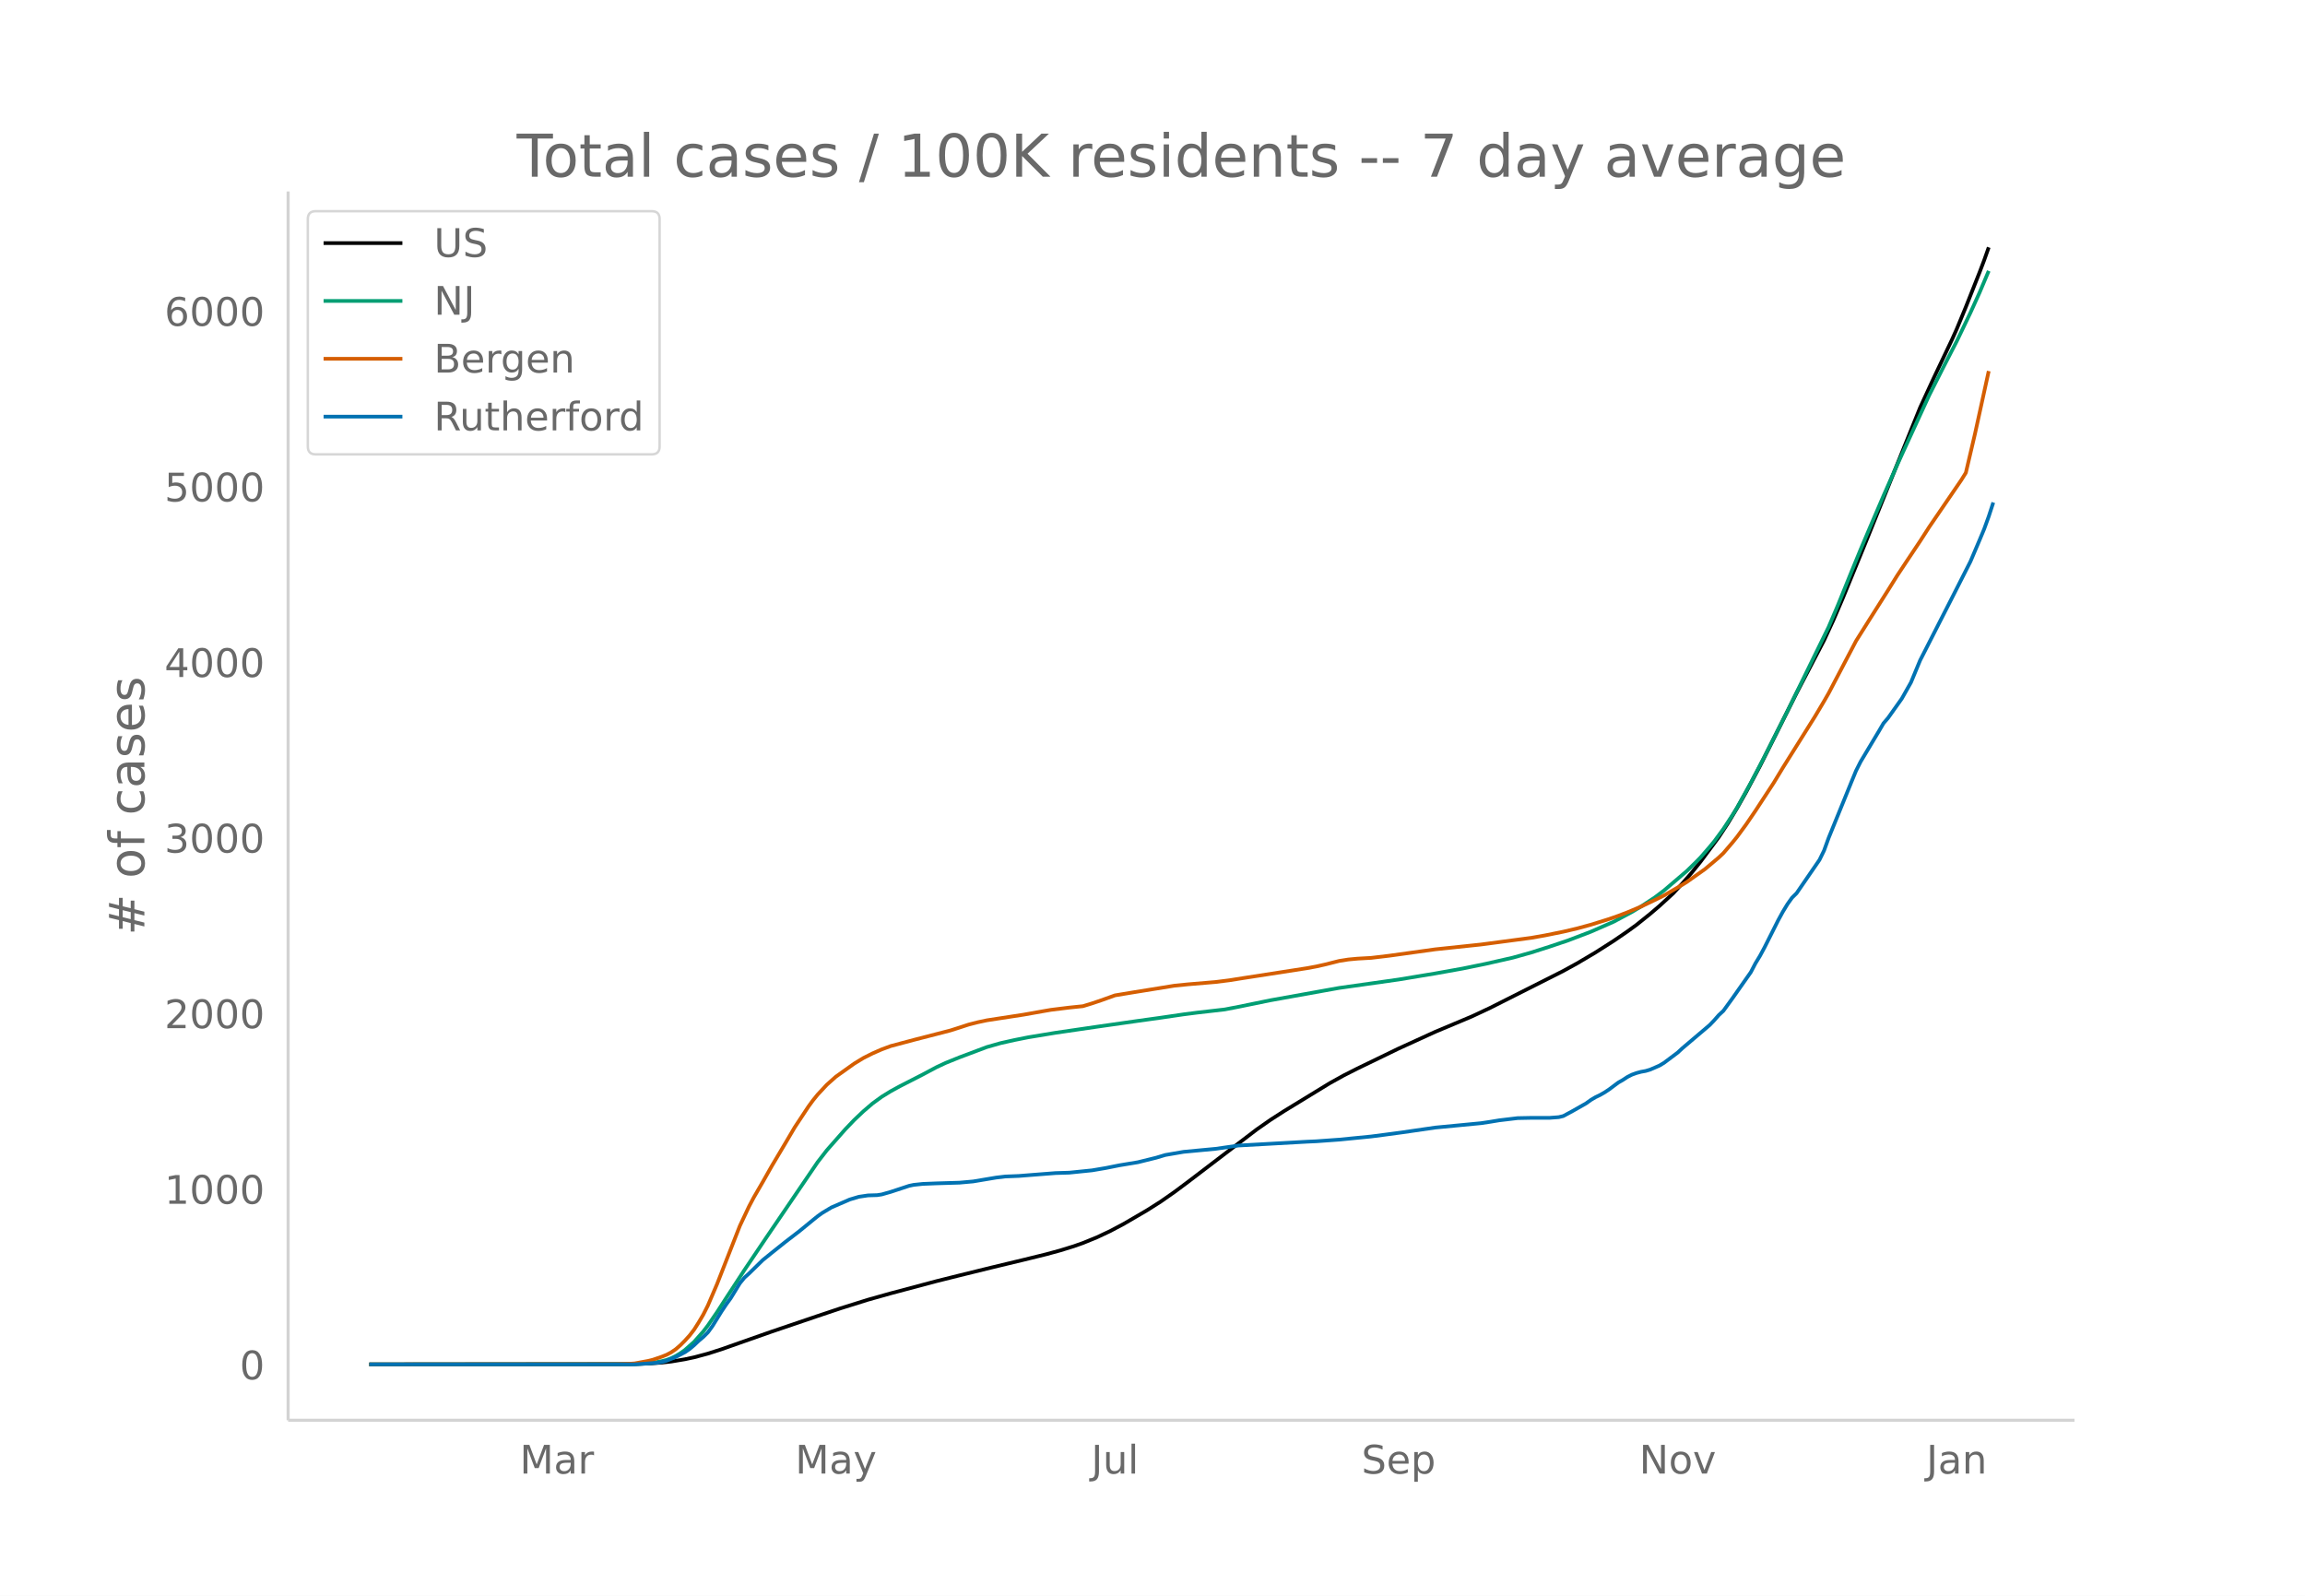
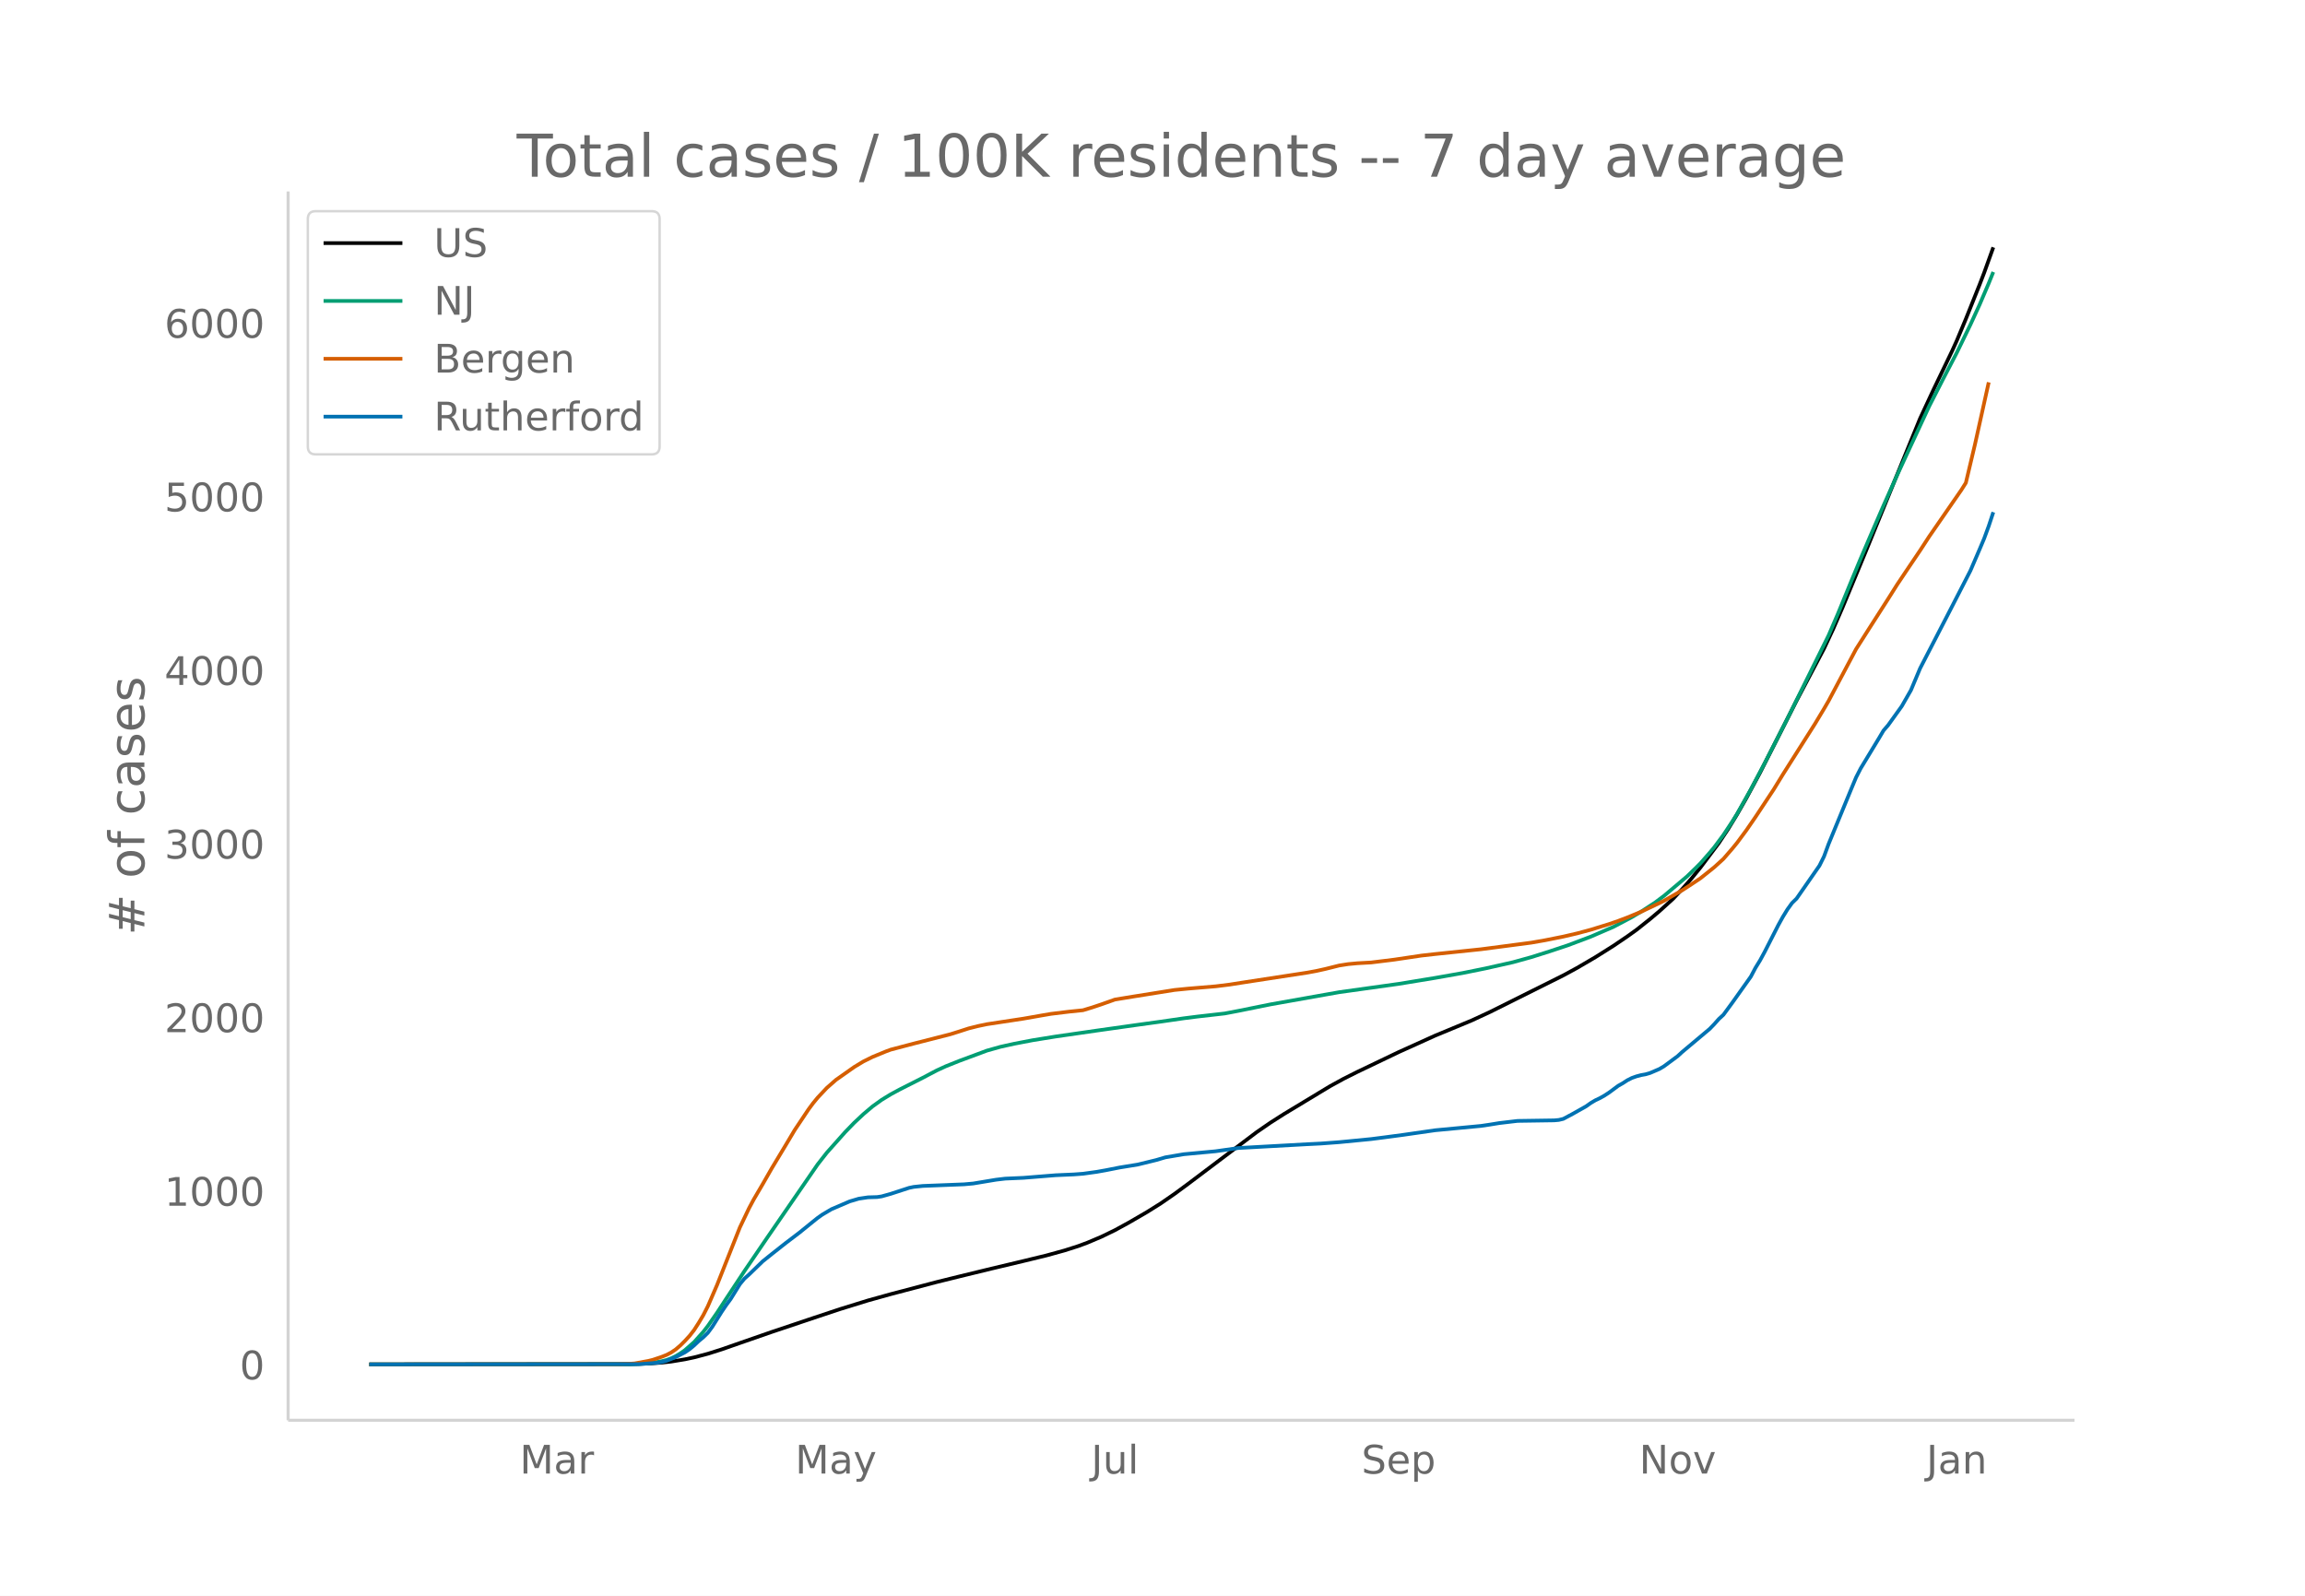
<svg xmlns="http://www.w3.org/2000/svg" xmlns:xlink="http://www.w3.org/1999/xlink" height="864" viewBox="0 0 936 648" width="1248">
  <defs>
    <style>*{stroke-linecap:butt;stroke-linejoin:round}</style>
  </defs>
  <g id="figure_1">
    <path d="M0 648h936V0H0z" fill="#fff" id="patch_1" />
    <g id="axes_1">
      <path d="M117 576.72h725.4V77.76H117z" fill="none" id="patch_2" />
-       <path clip-path="url(#p8d85b72cfe)" d="M149.973 554.04l105.884-.107 7.43-.225 5.573-.403 3.716-.423 5.572-.93 3.716-.794 5.572-1.489 5.573-1.784 7.43-2.624 13.004-4.569 18.576-6.306 9.288-3.113 11.146-3.487 9.288-2.614 18.576-4.945 9.289-2.319 13.003-3.202 13.003-3.123 9.288-2.284 5.573-1.522 5.573-1.722 3.715-1.31 5.573-2.273 5.573-2.618 5.573-2.97 9.288-5.423 5.573-3.533 5.573-3.896 5.572-4.156 27.865-21.26 5.573-3.889 5.572-3.585 18.577-11.352 5.572-3.085 5.573-2.826 16.719-8.095 14.86-6.79 14.862-6.24 7.43-3.481 29.722-15.005 5.573-3.063 7.43-4.396 7.43-4.734 5.574-3.82 3.715-2.697 5.573-4.476 3.715-3.17 5.573-5.106 3.715-4.011 3.715-4.262 3.716-4.619 7.43-10.004 3.715-5.655 3.716-6.164 3.715-6.585 5.573-10.478 7.43-14.788 7.43-14.83 11.146-21.384 3.716-8.045 3.715-8.628 9.288-22.66 22.291-55.188 5.573-12.082 7.43-15.64 1.858-4.136 3.716-8.993 5.572-14.07 1.858-4.897 1.858-5.247h0" fill="none" stroke="#000" stroke-linecap="round" stroke-width="1.5" id="line2d_1" />
-       <path clip-path="url(#p8d85b72cfe)" d="M149.973 554.04l105.884-.084 5.573-.224 3.715-.351 3.715-.697 1.858-.455 1.858-.704 1.857-.91 1.858-1.123 1.857-1.316 3.716-3.304 3.715-4.194 1.857-2.416 3.716-5.404 3.715-5.754 7.43-11.392 9.289-13.777 20.433-30.028 3.716-4.802 7.43-8.439 3.715-3.884 3.716-3.519 3.715-3.18 3.715-2.705 3.715-2.288 3.715-2.029 9.289-4.752 5.572-2.973 3.716-1.732 5.573-2.25 11.145-4.186 5.573-1.584 5.573-1.248 5.573-1.113 11.145-1.84 16.72-2.443 16.718-2.387 9.288-1.292 9.288-1.362 5.573-.714 11.145-1.28 5.573-1.077 13.004-2.656 22.291-4.006 5.573-.997 24.149-3.412 14.86-2.464 11.147-1.997 9.288-1.9 11.145-2.535 7.43-2.081 7.431-2.374 7.43-2.501 9.289-3.543 9.288-4.06 7.43-3.965 3.716-2.244 5.573-3.662 3.715-2.804 9.288-7.929 3.715-3.622 1.858-1.888 3.715-4.289 1.858-2.252 3.715-5.05 3.715-5.654 1.858-3.032 5.572-10.05 5.573-10.674 9.288-18.415 16.719-34.157 3.715-8.718 5.573-13.751 3.715-9.045 3.716-8.778 5.572-13.014 5.573-12.587 3.716-8.134 9.288-20.145 5.572-11.02 5.573-10.827 5.573-11.612 3.715-8.185 3.716-8.793h0" fill="none" stroke="#009e73" stroke-linecap="round" stroke-width="1.5" id="line2d_2" />
-       <path clip-path="url(#p8d85b72cfe)" d="M149.973 554.04l100.311-.096 5.573-.176 1.858-.133 5.572-1.028 1.858-.464 3.715-1.273 1.858-.75 1.858-.993 1.857-1.27 1.858-1.613 1.857-1.871 1.858-2.047 1.858-2.412 1.857-2.923 1.858-3.161 1.857-3.673 3.716-8.676 9.288-23.7 3.715-7.866 1.858-3.53 3.715-6.41 3.715-6.557 5.573-9.37 3.715-6.303 3.715-5.616 1.858-2.814 1.858-2.541 1.857-2.287 3.716-3.994 3.715-3.309 7.43-5.292 3.716-2.265 3.715-1.867 3.715-1.628 3.715-1.378 9.288-2.472 14.861-3.833 3.716-1.18 3.715-1.216 3.715-.95 3.715-.79 14.861-2.282 7.43-1.321 3.716-.644 7.43-.915 5.573-.574 3.715-1.138 3.716-1.255 5.573-1.999 7.43-1.23 16.719-2.698 5.572-.56 11.146-.937 5.573-.7 5.573-.883 26.007-4.034 3.715-.688 3.715-.835 5.573-1.408 3.715-.587 3.715-.348 5.573-.313 7.43-.887 18.577-2.579 18.576-1.962 7.43-.986 13.004-1.727 5.573-.984 7.43-1.506 5.573-1.306 5.573-1.514 7.43-2.317 3.716-1.3 3.715-1.418 5.573-2.337 7.43-3.572 1.858-.934 7.43-4.33 1.858-1.154 7.43-5.268 5.573-4.694 1.858-1.763 3.715-4.339 1.858-2.303 3.715-5.081 3.715-5.45 7.43-11.369 3.716-6.138L736.98 291l3.715-6.246 1.858-3.242 11.146-21.253 5.573-8.86 7.43-11.737 3.715-5.958 3.716-5.607 5.572-8.352 3.716-5.77 13.003-19.037 1.858-2.972 3.715-15.841 5.573-25.442h0" fill="none" stroke="#d55e00" stroke-linecap="round" stroke-width="1.5" id="line2d_3" />
-       <path clip-path="url(#p8d85b72cfe)" d="M149.973 554.04h107.742l9.288-.668 1.857-.334 1.858-.5 3.715-1.503 3.715-1.948 1.858-1.28 1.858-1.558 1.857-1.781 1.858-1.558 1.857-1.837 1.858-2.56 3.715-6.01 1.858-2.783 1.858-2.56 3.715-6.066 1.857-2.282 1.858-1.67 5.573-5.453 3.715-3.005 5.573-4.453 5.573-4.285 5.573-4.563 1.857-1.503 1.858-1.336 3.715-2.226 7.43-3.227 3.716-1.114 3.715-.556 3.715-.111 1.858-.279 3.715-1.057 7.43-2.449 1.858-.39 3.716-.389 5.572-.222 9.289-.279 5.572-.5 9.288-1.559 3.716-.445 5.573-.223 5.572-.445 9.288-.723 5.573-.167 9.288-.946 5.573-.946 5.573-1.114 7.43-1.224 7.431-1.836 3.715-1.113 7.43-1.28 13.004-1.225 9.288-1.335 27.865-1.559 3.715-.167 9.288-.667 13.003-1.28 5.573-.724 7.43-1.002 13.004-1.892 18.576-1.78 3.715-.557 3.715-.612 7.431-.89 5.573-.112h7.43l3.716-.278 1.857-.446 3.715-2.003 5.573-3.172 1.858-1.336 1.857-1.113 1.858-.89 1.858-1.058 1.857-1.224 3.716-2.783 1.857-1.057 1.858-1.224 1.857-.947 1.858-.667 1.858-.501 1.857-.334 1.858-.557 3.715-1.614 1.858-1.113 5.573-4.174 1.857-1.725 11.146-9.46 1.858-1.948 1.857-2.115 1.858-1.725 3.715-5.12 7.43-10.574 1.858-3.562 1.858-3.06 1.857-3.451 5.573-11.075 1.858-3.395 1.857-3.06 1.858-2.616 1.858-1.837 9.288-13.523 1.857-3.785 1.858-5.12 9.288-22.817 1.858-4.508 1.857-3.673 7.43-12.41 1.858-3.173 1.858-2.17 5.573-7.847 3.715-6.567 3.715-8.96 13.004-25.489 7.43-14.636 3.715-8.737 1.858-4.453 1.858-5.12 1.857-5.676h0" fill="none" stroke="#0072b2" stroke-linecap="round" stroke-width="1.5" id="line2d_4" />
+       <path clip-path="url(#paffb392990)" d="M149.973 554.04l105.884-.106 7.43-.222 5.573-.399 3.716-.418 5.572-.919 3.716-.786 5.572-1.472 5.573-1.763 7.43-2.595 13.004-4.517 18.576-6.234 9.288-3.078 11.146-3.447 9.288-2.585 18.576-4.889 9.289-2.293 13.003-3.166 13.003-3.087 9.288-2.258 7.43-2.048 5.574-1.784 3.715-1.382 5.573-2.36 5.573-2.704 5.572-3.045 7.43-4.314 5.574-3.492 5.573-3.853 5.572-4.108 27.865-21.02 5.573-3.844 5.572-3.545 18.577-11.223 5.572-3.05 5.573-2.794 16.719-8.004 14.86-6.714 14.862-6.168 7.43-3.442 29.722-14.835 5.573-3.029 7.43-4.346 7.43-4.68 5.574-3.776 3.715-2.667 5.573-4.425 3.715-3.134 5.573-5.05 3.715-3.965 3.715-4.213 3.716-4.566 7.43-9.892 3.715-5.59 3.716-6.094 3.715-6.512 5.573-10.359 7.43-14.62 7.43-14.662 11.146-21.142 3.716-7.955 3.715-8.53 9.288-22.403 22.291-54.563 5.573-11.946 7.43-15.463 1.858-4.089 3.716-8.89 5.572-13.912 1.858-4.84 3.715-10.324h0" fill="none" stroke="#000" stroke-linecap="round" stroke-width="1.5" id="line2d_1" />
+       <path clip-path="url(#paffb392990)" d="M149.973 554.04l105.884-.083 5.573-.221 3.715-.348 3.715-.688 1.858-.45 1.858-.696 1.857-.9 1.858-1.11 1.857-1.302 3.716-3.266 3.715-4.146 1.857-2.39 3.716-5.342 3.715-5.689 7.43-11.263 9.289-13.62 20.433-29.69 3.716-4.746 7.43-8.344 3.715-3.84 3.716-3.48 3.715-3.144 3.715-2.673 3.715-2.263 3.715-2.005 9.289-4.7 5.572-2.938 3.716-1.713 5.573-2.224 11.145-4.14 5.573-1.565 5.573-1.234 7.43-1.42 9.288-1.5 16.72-2.415 16.718-2.36 9.288-1.278 9.288-1.346 5.573-.705 11.145-1.267 5.573-1.064 13.004-2.626 22.291-3.96 5.573-.986 24.149-3.374 14.86-2.436 11.147-1.974 9.288-1.878 11.145-2.507 7.43-2.058 7.431-2.347 7.43-2.472 9.289-3.503 9.288-4.014 7.43-3.92 3.716-2.219 5.573-3.62 3.715-2.773 9.288-7.839 3.715-3.58 1.858-1.867 3.715-4.24 1.858-2.228 3.715-4.992 3.715-5.59 1.858-2.998 5.572-9.937 5.573-10.552 9.288-18.206 16.719-33.771 3.715-8.62 5.573-13.595 3.715-8.943 3.716-8.678 5.572-12.866 5.573-12.445 3.716-8.042 9.288-19.917 5.572-10.895 5.573-10.704 5.573-11.48 3.715-8.093 3.716-8.693 1.857-4.59h0" fill="none" stroke="#009e73" stroke-linecap="round" stroke-width="1.5" id="line2d_2" />
+       <path clip-path="url(#paffb392990)" d="M149.973 554.04l100.311-.095 5.573-.174 1.858-.132 5.572-1.015 1.858-.46 3.715-1.258 1.858-.741 1.858-.982 1.857-1.256 1.858-1.595 1.857-1.85 1.858-2.023 1.858-2.385 1.857-2.89 1.858-3.125 1.857-3.631 3.716-8.578 9.288-23.432 3.715-7.777 1.858-3.49 3.715-6.338 3.715-6.483 5.573-9.263 3.715-6.232 3.715-5.552 1.858-2.782 1.858-2.513 1.857-2.261 3.716-3.949 3.715-3.27 7.43-5.233 3.716-2.24 3.715-1.845 5.573-2.292 1.857-.68 9.288-2.444 14.861-3.79 3.716-1.167 3.715-1.202 3.715-.939 3.715-.78 14.861-2.258 7.43-1.306 3.716-.636 7.43-.904 5.573-.568 3.715-1.125 3.716-1.241 5.573-1.976 7.43-1.216 16.719-2.668 5.572-.553 11.146-.927 5.573-.691 5.573-.874 26.007-3.989 3.715-.68 3.715-.825 5.573-1.392 3.715-.58 3.715-.345 5.573-.309 9.288-1.143 11.146-1.66 5.573-.624 18.576-1.94 7.43-.974 13.004-1.708 5.573-.973 7.43-1.488 5.573-1.292 5.573-1.497 7.43-2.29 3.716-1.285 3.715-1.403 5.573-2.31 7.43-3.532 1.858-.924 7.43-4.28 3.715-2.413 3.716-2.478 5.573-4.468 3.715-3.374 3.715-4.29 1.858-2.278 3.715-5.023 3.715-5.388 7.43-11.24 3.716-6.068 13.003-20.512 3.715-6.175 1.858-3.206 11.146-21.012 5.573-8.76 7.43-11.603 3.715-5.891 3.716-5.543 5.572-8.258 3.716-5.704 13.003-18.823 1.858-2.938 3.715-15.661 5.573-25.154h0" fill="none" stroke="#d55e00" stroke-linecap="round" stroke-width="1.5" id="line2d_3" />
+       <path clip-path="url(#paffb392990)" d="M149.973 554.04l109.6-.11 7.43-.55 1.857-.33 1.858-.496 3.715-1.485 3.715-1.926 1.858-1.265 1.858-1.541 1.857-1.76 1.858-1.541 1.857-1.816 1.858-2.531 3.715-5.943 1.858-2.75 1.858-2.532 3.715-5.997 1.857-2.256 1.858-1.65 5.573-5.393 3.715-2.971 5.573-4.402 5.573-4.236 5.573-4.512 1.857-1.486 1.858-1.32 3.715-2.201 7.43-3.191 3.716-1.1 3.715-.551 3.715-.11 1.858-.275 3.715-1.046 7.43-2.42 1.858-.386 3.716-.385 5.572-.22 11.146-.44 3.715-.33 9.288-1.541 3.716-.44 7.43-.33 13.003-1.046 7.431-.33 3.715-.275 5.573-.77 3.715-.66 5.573-1.101 7.43-1.21 7.431-1.816 3.715-1.1 7.43-1.266 13.004-1.21 9.288-1.321 27.865-1.54 5.572-.276 7.43-.55 13.004-1.266 5.573-.715 7.43-.99 13.004-1.871 18.576-1.76 3.715-.551 3.715-.605 7.431-.88 7.43-.11 7.43-.11 1.859-.166 1.857-.44 3.715-1.98 5.573-3.137 1.858-1.32 1.857-1.1 1.858-.881 1.858-1.046 1.857-1.21 3.716-2.751 1.857-1.046 1.858-1.21 1.857-.936 1.858-.66 1.858-.495 1.857-.33 1.858-.55 3.715-1.596 1.858-1.1 5.573-4.127 1.857-1.706 11.146-9.354 1.858-1.925 1.857-2.091 1.858-1.706 3.715-5.062 7.43-10.454 1.858-3.521 1.858-3.027 1.857-3.411 5.573-10.95 1.858-3.356 1.857-3.026 1.858-2.586 1.858-1.816 9.288-13.37 1.857-3.742 1.858-5.062 9.288-22.559 1.858-4.456 1.857-3.632 7.43-12.27 1.858-3.136 1.858-2.146 5.573-7.758 3.715-6.493 3.715-8.858 13.004-25.2 7.43-14.471 3.715-8.638 1.858-4.402 1.858-5.062 1.857-5.613h0" fill="none" stroke="#0072b2" stroke-linecap="round" stroke-width="1.5" id="line2d_4" />
      <path d="M117 576.72V77.76" fill="none" stroke="#d3d3d3" stroke-linecap="square" stroke-width="1.25" id="patch_3" />
      <path d="M117 576.72h725.4" fill="none" stroke="#d3d3d3" stroke-linecap="square" stroke-width="1.25" id="patch_4" />
      <g id="matplotlib.axis_1">
        <g id="xtick_1">
          <g transform="matrix(.16 0 0 -.16 211.041 598.378)" fill="#696969" id="text_1">
            <defs>
              <path d="M9.813 72.906h14.703l18.593-49.61 18.703 49.61h14.704V0H66.89v64.016l-18.797-50h-9.907l-18.796 50V0H9.813z" id="DejaVuSans-77" />
              <path d="M34.281 27.484q-10.89 0-15.093-2.484-4.204-2.484-4.204-8.5 0-4.781 3.157-7.594 3.156-2.797 8.562-2.797 7.485 0 12 5.297 4.516 5.297 4.516 14.078v2zm17.922 3.72V0H43.22v8.297Q40.14 3.328 35.547.953q-4.594-2.375-11.234-2.375-8.391 0-13.36 4.719Q6 8.016 6 15.922q0 9.219 6.172 13.906 6.187 4.688 18.437 4.688h12.61v.89q0 6.203-4.078 9.594-4.078 3.39-11.453 3.39-4.688 0-9.141-1.124-4.438-1.125-8.531-3.375v8.312q4.921 1.906 9.562 2.844 4.64.953 9.031.953 11.875 0 17.735-6.156 5.86-6.14 5.86-18.64z" id="DejaVuSans-97" />
              <path d="M41.11 46.297q-1.516.875-3.297 1.281Q36.03 48 33.89 48q-7.625 0-11.703-4.953-4.079-4.953-4.079-14.234V0H9.08v54.688h9.03v-8.5q2.844 4.984 7.375 7.39Q30.031 56 36.531 56q.922 0 2.047-.125 1.125-.11 2.484-.36z" id="DejaVuSans-114" />
            </defs>
            <use xlink:href="#DejaVuSans-77" />
            <use x="86.279" xlink:href="#DejaVuSans-97" />
            <use x="147.559" xlink:href="#DejaVuSans-114" />
          </g>
        </g>
        <g id="xtick_2">
          <g transform="matrix(.16 0 0 -.16 322.91 598.378)" fill="#696969" id="text_2">
            <defs>
              <path d="M32.172-5.078q-3.797-9.766-7.422-12.735-3.61-2.984-9.656-2.984H7.906v7.516h5.282q3.703 0 5.75 1.765Q21-9.766 23.483-3.219l1.61 4.094-22.11 53.813H12.5l17.094-42.766 17.093 42.766h9.516z" id="DejaVuSans-121" />
            </defs>
            <use xlink:href="#DejaVuSans-77" />
            <use x="86.279" xlink:href="#DejaVuSans-97" />
            <use x="147.559" xlink:href="#DejaVuSans-121" />
          </g>
        </g>
        <g id="xtick_3">
          <g transform="matrix(.16 0 0 -.16 443.112 598.378)" fill="#696969" id="text_3">
            <defs>
              <path d="M9.813 72.906h9.859V5.078q0-13.187-5-19.14-5-5.954-16.094-5.954h-3.75v8.297h3.078q6.531 0 9.219 3.672Q9.813-4.39 9.813 5.078z" id="DejaVuSans-74" />
              <path d="M8.5 21.578v33.11h8.984V21.922q0-7.766 3.016-11.656 3.031-3.875 9.094-3.875 7.265 0 11.484 4.64 4.234 4.64 4.234 12.656v31h8.985V0h-8.984v8.406Q42.047 3.422 37.718 1q-4.313-2.422-10.032-2.422-9.421 0-14.312 5.86Q8.5 10.296 8.5 21.578zM31.11 56z" id="DejaVuSans-117" />
              <path d="M9.422 75.984h8.984V0H9.422z" id="DejaVuSans-108" />
            </defs>
            <use xlink:href="#DejaVuSans-74" />
            <use x="29.492" xlink:href="#DejaVuSans-117" />
            <use x="92.871" xlink:href="#DejaVuSans-108" />
          </g>
        </g>
        <g id="xtick_4">
          <g transform="matrix(.16 0 0 -.16 552.857 598.378)" fill="#696969" id="text_4">
            <defs>
              <path d="M53.516 70.516V60.89q-5.61 2.687-10.594 4-4.984 1.328-9.625 1.328-8.047 0-12.422-3.125t-4.375-8.89q0-4.845 2.906-7.313 2.907-2.453 11.016-3.97l5.953-1.218q11.031-2.11 16.281-7.406 5.25-5.297 5.25-14.172 0-10.61-7.11-16.078-7.093-5.469-20.812-5.469-5.172 0-11.015 1.172Q13.14.922 6.89 3.219v10.156q6-3.36 11.765-5.078 5.766-1.703 11.328-1.703 8.438 0 13.032 3.312 4.593 3.328 4.593 9.485 0 5.359-3.297 8.39-3.296 3.032-10.812 4.547L27.484 33.5q-11.03 2.188-15.968 6.875-4.922 4.688-4.922 13.047 0 9.672 6.812 15.234 6.813 5.563 18.766 5.563 5.14 0 10.453-.938 5.328-.922 10.89-2.765z" id="DejaVuSans-83" />
              <path d="M56.203 29.594v-4.39H14.891q.593-9.282 5.593-14.142 5-4.859 13.938-4.859 5.172 0 10.031 1.266 4.86 1.265 9.656 3.812v-8.5Q49.266.734 44.187-.344 39.11-1.422 33.892-1.422q-13.094 0-20.735 7.61-7.64 7.625-7.64 20.625 0 13.421 7.25 21.296Q20.016 56 32.328 56q11.031 0 17.453-7.11 6.422-7.093 6.422-19.296zm-8.984 2.64q-.094 7.36-4.125 11.75-4.032 4.407-10.672 4.407-7.516 0-12.031-4.25-4.516-4.25-5.203-11.97z" id="DejaVuSans-101" />
              <path d="M18.11 8.203v-29H9.077v75.484h9.031v-8.296q2.844 4.875 7.157 7.234Q29.594 56 35.594 56q9.968 0 16.187-7.906 6.235-7.907 6.235-20.797T51.78 6.484q-6.218-7.906-16.187-7.906-6 0-10.328 2.375-4.313 2.375-7.157 7.25zm30.578 19.094q0 9.906-4.079 15.547-4.078 5.64-11.203 5.64-7.14 0-11.218-5.64-4.079-5.64-4.079-15.547 0-9.906 4.078-15.547 4.079-5.64 11.22-5.64 7.124 0 11.202 5.64t4.078 15.547z" id="DejaVuSans-112" />
            </defs>
            <use xlink:href="#DejaVuSans-83" />
            <use x="63.477" xlink:href="#DejaVuSans-101" />
            <use x="125" xlink:href="#DejaVuSans-112" />
          </g>
        </g>
        <g id="xtick_5">
          <g transform="matrix(.16 0 0 -.16 665.637 598.378)" fill="#696969" id="text_5">
            <defs>
              <path d="M9.813 72.906h13.28l32.329-60.984v60.984h9.562V0h-13.28L19.39 60.984V0H9.813z" id="DejaVuSans-78" />
              <path d="M30.61 48.39q-7.22 0-11.422-5.64-4.204-5.64-4.204-15.453 0-9.813 4.172-15.453 4.188-5.64 11.453-5.64 7.188 0 11.375 5.655 4.203 5.672 4.203 15.438 0 9.719-4.203 15.406-4.187 5.688-11.375 5.688zm0 7.61q11.718 0 18.406-7.625 6.703-7.61 6.703-21.078 0-13.422-6.703-21.078-6.688-7.64-18.407-7.64-11.765 0-18.437 7.64-6.656 7.656-6.656 21.078 0 13.469 6.656 21.078Q18.844 56 30.609 56z" id="DejaVuSans-111" />
              <path d="M2.984 54.688H12.5L29.594 8.797l17.093 45.89h9.516L35.687 0H23.485z" id="DejaVuSans-118" />
            </defs>
            <use xlink:href="#DejaVuSans-78" />
            <use x="74.805" xlink:href="#DejaVuSans-111" />
            <use x="135.986" xlink:href="#DejaVuSans-118" />
          </g>
        </g>
        <g id="xtick_6">
          <g transform="matrix(.16 0 0 -.16 782.234 598.378)" fill="#696969" id="text_6">
            <defs>
              <path d="M54.89 33.016V0h-8.984v32.719q0 7.765-3.031 11.61-3.031 3.858-9.078 3.858-7.281 0-11.484-4.64-4.204-4.625-4.204-12.64V0H9.08v54.688h9.03v-8.5q3.235 4.937 7.594 7.374Q30.078 56 35.797 56q9.422 0 14.25-5.828 4.844-5.828 4.844-17.156z" id="DejaVuSans-110" />
            </defs>
            <use xlink:href="#DejaVuSans-74" />
            <use x="29.492" xlink:href="#DejaVuSans-97" />
            <use x="90.771" xlink:href="#DejaVuSans-110" />
          </g>
        </g>
      </g>
      <g id="matplotlib.axis_2">
        <g id="ytick_1">
          <g transform="matrix(.16 0 0 -.16 97.32 560.119)" fill="#696969" id="text_7">
            <defs>
              <path d="M31.781 66.406q-7.61 0-11.453-7.5Q16.5 51.422 16.5 36.375q0-14.984 3.828-22.484 3.844-7.5 11.453-7.5 7.672 0 11.5 7.5 3.844 7.5 3.844 22.484 0 15.047-3.844 22.531-3.828 7.5-11.5 7.5zm0 7.813q12.266 0 18.735-9.703 6.468-9.688 6.468-28.141 0-18.406-6.468-28.11-6.47-9.687-18.735-9.687-12.25 0-18.718 9.688-6.47 9.703-6.47 28.109 0 18.453 6.47 28.14Q19.53 74.22 31.78 74.22z" id="DejaVuSans-48" />
            </defs>
            <use xlink:href="#DejaVuSans-48" />
          </g>
        </g>
        <g id="ytick_2">
-           <g transform="matrix(.16 0 0 -.16 66.78 488.817)" fill="#696969" id="text_8">
+           <g transform="matrix(.16 0 0 -.16 66.78 489.624)" fill="#696969" id="text_8">
            <defs>
              <path d="M12.406 8.297h16.11v55.625l-17.532-3.516v8.985l17.438 3.515h9.86V8.296H54.39V0H12.406z" id="DejaVuSans-49" />
            </defs>
            <use xlink:href="#DejaVuSans-49" />
            <use x="63.623" xlink:href="#DejaVuSans-48" />
            <use x="127.246" xlink:href="#DejaVuSans-48" />
            <use x="190.869" xlink:href="#DejaVuSans-48" />
          </g>
        </g>
        <g id="ytick_3">
-           <g transform="matrix(.16 0 0 -.16 66.78 417.515)" fill="#696969" id="text_9">
+           <g transform="matrix(.16 0 0 -.16 66.78 419.13)" fill="#696969" id="text_9">
            <defs>
              <path d="M19.188 8.297h34.421V0H7.33v8.297q5.609 5.812 15.296 15.594 9.703 9.797 12.188 12.64 4.734 5.313 6.609 9 1.89 3.688 1.89 7.25 0 5.813-4.078 9.469-4.078 3.672-10.625 3.672-4.64 0-9.797-1.61-5.14-1.609-11-4.89v9.969Q13.767 71.78 18.938 73q5.188 1.219 9.485 1.219 11.328 0 18.062-5.672 6.735-5.656 6.735-15.125 0-4.5-1.688-8.531-1.672-4.016-6.125-9.485-1.218-1.422-7.765-8.187-6.532-6.766-18.453-18.922z" id="DejaVuSans-50" />
            </defs>
            <use xlink:href="#DejaVuSans-50" />
            <use x="63.623" xlink:href="#DejaVuSans-48" />
            <use x="127.246" xlink:href="#DejaVuSans-48" />
            <use x="190.869" xlink:href="#DejaVuSans-48" />
          </g>
        </g>
        <g id="ytick_4">
-           <g transform="matrix(.16 0 0 -.16 66.78 346.213)" fill="#696969" id="text_10">
+           <g transform="matrix(.16 0 0 -.16 66.78 348.634)" fill="#696969" id="text_10">
            <defs>
              <path d="M40.578 39.313Q47.656 37.797 51.625 33q3.984-4.781 3.984-11.813 0-10.78-7.422-16.703-7.421-5.906-21.093-5.906-4.578 0-9.438.906-4.86.907-10.031 2.72v9.515q4.094-2.39 8.969-3.61 4.89-1.218 10.218-1.218 9.266 0 14.125 3.656 4.86 3.656 4.86 10.64 0 6.454-4.516 10.079-4.515 3.64-12.562 3.64h-8.5v8.11h8.89q7.266 0 11.125 2.906 3.86 2.906 3.86 8.375 0 5.61-3.985 8.61-3.968 3.015-11.39 3.015-4.063 0-8.703-.89-4.641-.876-10.203-2.72v8.782q5.624 1.562 10.53 2.344 4.907.78 9.25.78 11.235 0 17.766-5.109 6.547-5.093 6.547-13.78 0-6.063-3.468-10.235-3.47-4.172-9.86-5.782z" id="DejaVuSans-51" />
            </defs>
            <use xlink:href="#DejaVuSans-51" />
            <use x="63.623" xlink:href="#DejaVuSans-48" />
            <use x="127.246" xlink:href="#DejaVuSans-48" />
            <use x="190.869" xlink:href="#DejaVuSans-48" />
          </g>
        </g>
        <g id="ytick_5">
-           <g transform="matrix(.16 0 0 -.16 66.78 274.91)" fill="#696969" id="text_11">
+           <g transform="matrix(.16 0 0 -.16 66.78 278.14)" fill="#696969" id="text_11">
            <defs>
              <path d="M37.797 64.313L12.89 25.39h24.906zm-2.594 8.593H47.61V25.391h10.407v-8.203H47.609V0h-9.812v17.188H4.89v9.515z" id="DejaVuSans-52" />
            </defs>
            <use xlink:href="#DejaVuSans-52" />
            <use x="63.623" xlink:href="#DejaVuSans-48" />
            <use x="127.246" xlink:href="#DejaVuSans-48" />
            <use x="190.869" xlink:href="#DejaVuSans-48" />
          </g>
        </g>
        <g id="ytick_6">
-           <g transform="matrix(.16 0 0 -.16 66.78 203.609)" fill="#696969" id="text_12">
+           <g transform="matrix(.16 0 0 -.16 66.78 207.645)" fill="#696969" id="text_12">
            <defs>
              <path d="M10.797 72.906h38.719v-8.312H19.828v-17.86q2.14.735 4.281 1.094 2.157.36 4.313.36 12.203 0 19.328-6.688 7.14-6.688 7.14-18.11 0-11.765-7.328-18.296-7.328-6.516-20.656-6.516-4.593 0-9.36.781-4.75.782-9.827 2.344v9.922q4.39-2.39 9.078-3.563 4.687-1.171 9.906-1.171 8.453 0 13.375 4.437 4.938 4.438 4.938 12.063 0 7.609-4.938 12.047-4.922 4.453-13.375 4.453-3.953 0-7.89-.875-3.922-.875-8.016-2.735z" id="DejaVuSans-53" />
            </defs>
            <use xlink:href="#DejaVuSans-53" />
            <use x="63.623" xlink:href="#DejaVuSans-48" />
            <use x="127.246" xlink:href="#DejaVuSans-48" />
            <use x="190.869" xlink:href="#DejaVuSans-48" />
          </g>
        </g>
        <g id="ytick_7">
-           <g transform="matrix(.16 0 0 -.16 66.78 132.307)" fill="#696969" id="text_13">
+           <g transform="matrix(.16 0 0 -.16 66.78 137.15)" fill="#696969" id="text_13">
            <defs>
              <path d="M33.016 40.375q-6.641 0-10.532-4.547-3.875-4.531-3.875-12.437 0-7.86 3.875-12.438 3.891-4.562 10.532-4.562 6.64 0 10.515 4.562 3.875 4.578 3.875 12.438 0 7.906-3.875 12.437-3.875 4.547-10.515 4.547zm19.578 30.922v-8.984q-3.719 1.75-7.5 2.671-3.782.938-7.5.938-9.766 0-14.922-6.594-5.14-6.594-5.875-19.922 2.875 4.25 7.219 6.516 4.359 2.266 9.578 2.266 10.984 0 17.36-6.672 6.374-6.657 6.374-18.125 0-11.235-6.64-18.032-6.641-6.78-17.672-6.78-12.657 0-19.344 9.687-6.688 9.703-6.688 28.109 0 17.281 8.204 27.563 8.203 10.28 22.015 10.28 3.719 0 7.5-.734t7.89-2.187z" id="DejaVuSans-54" />
            </defs>
            <use xlink:href="#DejaVuSans-54" />
            <use x="63.623" xlink:href="#DejaVuSans-48" />
            <use x="127.246" xlink:href="#DejaVuSans-48" />
            <use x="190.869" xlink:href="#DejaVuSans-48" />
          </g>
        </g>
        <g transform="matrix(0 -.2 -.2 0 58.62 379.813)" fill="#696969" id="text_14">
          <defs>
            <path d="M51.125 44H36.922l-4.11-16.313h14.313zm-7.328 27.781l-5.078-20.265h14.265L58.11 71.78h7.813L60.89 51.516h15.234V44h-17.14l-4-16.313h15.53V20.22H53.079L48 0h-7.813l5.032 20.219H30.906L25.875 0h-7.86l5.079 20.219H7.719v7.468h17.187L29 44H13.281v7.516h17.625l4.985 20.265z" id="DejaVuSans-35" />
            <path d="M37.11 75.984V68.5h-8.594q-4.828 0-6.72-1.953-1.874-1.953-1.874-7.031v-4.828h14.797v-6.985H19.922V0H10.89v47.703H2.297v6.984h8.594V58.5q0 9.125 4.25 13.297 4.25 4.187 13.468 4.187z" id="DejaVuSans-102" />
            <path d="M48.781 52.594v-8.407q-3.812 2.11-7.64 3.157-3.828 1.047-7.735 1.047-8.75 0-13.593-5.547-4.829-5.532-4.829-15.547 0-10.016 4.829-15.563 4.843-5.53 13.593-5.53 3.907 0 7.735 1.046 3.828 1.047 7.64 3.156V2.094Q45.016.344 40.984-.531q-4.015-.89-8.562-.89-12.36 0-19.64 7.765-7.266 7.765-7.266 20.953 0 13.375 7.343 21.031Q20.22 56 33.016 56q4.14 0 8.093-.86 3.953-.843 7.672-2.546z" id="DejaVuSans-99" />
            <path d="M44.281 53.078v-8.5q-3.797 1.953-7.906 2.922-4.094.984-8.5.984-6.688 0-10.031-2.047-3.344-2.046-3.344-6.156 0-3.125 2.39-4.906 2.391-1.781 9.626-3.39l3.078-.688q9.562-2.047 13.593-5.781 4.032-3.735 4.032-10.422 0-7.625-6.032-12.078-6.03-4.438-16.578-4.438-4.39 0-9.156.86Q10.688.296 5.422 2v9.281q4.984-2.594 9.812-3.89 4.829-1.282 9.579-1.282 6.343 0 9.75 2.172 3.421 2.172 3.421 6.125 0 3.656-2.468 5.61-2.453 1.953-10.813 3.765l-3.125.735q-8.344 1.75-12.062 5.39-3.704 3.64-3.704 9.985 0 7.718 5.47 11.906Q16.75 56 26.811 56q4.97 0 9.36-.734 4.406-.72 8.11-2.188z" id="DejaVuSans-115" />
          </defs>
          <use xlink:href="#DejaVuSans-35" />
          <use x="83.789" xlink:href="#DejaVuSans-32" />
          <use x="115.576" xlink:href="#DejaVuSans-111" />
          <use x="176.758" xlink:href="#DejaVuSans-102" />
          <use x="211.963" xlink:href="#DejaVuSans-32" />
          <use x="243.75" xlink:href="#DejaVuSans-99" />
          <use x="298.73" xlink:href="#DejaVuSans-97" />
          <use x="360.01" xlink:href="#DejaVuSans-115" />
          <use x="412.109" xlink:href="#DejaVuSans-101" />
          <use x="473.633" xlink:href="#DejaVuSans-115" />
        </g>
      </g>
      <g transform="matrix(.24 0 0 -.24 209.82 71.76)" fill="#696969" id="text_15">
        <defs>
          <path d="M-.297 72.906h61.672v-8.312H35.5V0h-9.906v64.594H-.296z" id="DejaVuSans-84" />
          <path d="M18.313 70.219V54.688h18.5v-6.985h-18.5V18.016q0-6.688 1.828-8.594 1.828-1.906 7.453-1.906h9.218V0h-9.218q-10.407 0-14.36 3.875-3.953 3.89-3.953 14.14v29.688H2.687v6.984h6.594V70.22z" id="DejaVuSans-116" />
          <path d="M25.39 72.906h8.297L8.297-9.28H0z" id="DejaVuSans-47" />
          <path d="M9.813 72.906h9.859V42.094L52.39 72.906h12.703L28.906 38.922 67.672 0H54.688L19.672 35.11V0h-9.86z" id="DejaVuSans-75" />
          <path d="M9.422 54.688h8.984V0H9.422zm0 21.296h8.984v-11.39H9.422z" id="DejaVuSans-105" />
          <path d="M45.406 46.39v29.594h8.985V0h-8.985v8.203Q42.578 3.328 38.25.953q-4.313-2.375-10.375-2.375-9.906 0-16.14 7.906-6.22 7.922-6.22 20.813 0 12.89 6.22 20.797Q17.968 56 27.874 56q6.063 0 10.375-2.375 4.328-2.36 7.156-7.234zm-30.61-19.093q0-9.906 4.079-15.547 4.078-5.64 11.203-5.64 7.125 0 11.219 5.64 4.11 5.64 4.11 15.547 0 9.906-4.11 15.547-4.094 5.64-11.219 5.64-7.125 0-11.203-5.64-4.078-5.64-4.078-15.547z" id="DejaVuSans-100" />
          <path d="M4.89 31.39h26.313v-8H4.891z" id="DejaVuSans-45" />
          <path d="M8.203 72.906h46.875v-4.203L28.61 0H18.312L43.22 64.594H8.203z" id="DejaVuSans-55" />
          <path d="M45.406 27.984q0 9.766-4.031 15.125-4.016 5.375-11.297 5.375-7.219 0-11.25-5.375-4.031-5.359-4.031-15.125 0-9.718 4.031-15.093t11.25-5.375q7.281 0 11.297 5.375 4.031 5.375 4.031 15.093zm8.985-21.203q0-13.953-6.203-20.765Q42-20.797 29.203-20.797q-4.734 0-8.937.703-4.203.703-8.157 2.172v8.735q3.954-2.141 7.813-3.157 3.86-1.031 7.86-1.031 8.843 0 13.234 4.61 4.39 4.609 4.39 13.937v4.453q-2.781-4.844-7.125-7.234Q33.938 0 27.875 0 17.828 0 11.672 7.656q-6.156 7.672-6.156 20.328 0 12.688 6.156 20.344Q17.828 56 27.875 56q6.063 0 10.406-2.39 4.344-2.391 7.125-7.22v8.297h8.985z" id="DejaVuSans-103" />
        </defs>
        <use xlink:href="#DejaVuSans-84" />
        <use x="44.084" xlink:href="#DejaVuSans-111" />
        <use x="105.266" xlink:href="#DejaVuSans-116" />
        <use x="144.475" xlink:href="#DejaVuSans-97" />
        <use x="205.754" xlink:href="#DejaVuSans-108" />
        <use x="233.537" xlink:href="#DejaVuSans-32" />
        <use x="265.324" xlink:href="#DejaVuSans-99" />
        <use x="320.305" xlink:href="#DejaVuSans-97" />
        <use x="381.584" xlink:href="#DejaVuSans-115" />
        <use x="433.684" xlink:href="#DejaVuSans-101" />
        <use x="495.207" xlink:href="#DejaVuSans-115" />
        <use x="547.307" xlink:href="#DejaVuSans-32" />
        <use x="579.094" xlink:href="#DejaVuSans-47" />
        <use x="612.785" xlink:href="#DejaVuSans-32" />
        <use x="644.572" xlink:href="#DejaVuSans-49" />
        <use x="708.195" xlink:href="#DejaVuSans-48" />
        <use x="771.818" xlink:href="#DejaVuSans-48" />
        <use x="835.441" xlink:href="#DejaVuSans-75" />
        <use x="901.018" xlink:href="#DejaVuSans-32" />
        <use x="932.805" xlink:href="#DejaVuSans-114" />
        <use x="971.668" xlink:href="#DejaVuSans-101" />
        <use x="1033.191" xlink:href="#DejaVuSans-115" />
        <use x="1085.291" xlink:href="#DejaVuSans-105" />
        <use x="1113.074" xlink:href="#DejaVuSans-100" />
        <use x="1176.551" xlink:href="#DejaVuSans-101" />
        <use x="1238.074" xlink:href="#DejaVuSans-110" />
        <use x="1301.453" xlink:href="#DejaVuSans-116" />
        <use x="1340.662" xlink:href="#DejaVuSans-115" />
        <use x="1392.762" xlink:href="#DejaVuSans-32" />
        <use x="1424.549" xlink:href="#DejaVuSans-45" />
        <use x="1460.633" xlink:href="#DejaVuSans-45" />
        <use x="1496.717" xlink:href="#DejaVuSans-32" />
        <use x="1528.504" xlink:href="#DejaVuSans-55" />
        <use x="1592.127" xlink:href="#DejaVuSans-32" />
        <use x="1623.914" xlink:href="#DejaVuSans-100" />
        <use x="1687.391" xlink:href="#DejaVuSans-97" />
        <use x="1748.67" xlink:href="#DejaVuSans-121" />
        <use x="1807.85" xlink:href="#DejaVuSans-32" />
        <use x="1839.637" xlink:href="#DejaVuSans-97" />
        <use x="1900.916" xlink:href="#DejaVuSans-118" />
        <use x="1960.096" xlink:href="#DejaVuSans-101" />
        <use x="2021.619" xlink:href="#DejaVuSans-114" />
        <use x="2062.732" xlink:href="#DejaVuSans-97" />
        <use x="2124.012" xlink:href="#DejaVuSans-103" />
        <use x="2187.488" xlink:href="#DejaVuSans-101" />
      </g>
      <g id="legend_1">
        <path d="M128.2 184.5h136.45q3.2 0 3.2-3.2V88.96q0-3.2-3.2-3.2H128.2q-3.2 0-3.2 3.2v92.34q0 3.2 3.2 3.2z" fill="none" opacity=".8" stroke="#ccc" id="patch_5" />
        <path d="M131.4 98.718h32" fill="none" stroke="#000" stroke-linecap="round" stroke-width="1.5" id="line2d_5" />
        <g transform="matrix(.16 0 0 -.16 176.2 104.317)" fill="#696969" id="text_16">
          <defs>
            <path d="M8.688 72.906h9.921V28.61q0-11.718 4.235-16.875 4.25-5.14 13.781-5.14 9.469 0 13.719 5.14 4.25 5.157 4.25 16.875v44.297H64.5V27.391q0-14.25-7.063-21.532-7.046-7.28-20.812-7.28-13.828 0-20.89 7.28-7.047 7.282-7.047 21.532z" id="DejaVuSans-85" />
          </defs>
          <use xlink:href="#DejaVuSans-85" />
          <use x="73.193" xlink:href="#DejaVuSans-83" />
        </g>
        <path d="M131.4 122.203h32" fill="none" stroke="#009e73" stroke-linecap="round" stroke-width="1.5" id="line2d_7" />
        <g transform="matrix(.16 0 0 -.16 176.2 127.802)" fill="#696969" id="text_17">
          <use xlink:href="#DejaVuSans-78" />
          <use x="74.805" xlink:href="#DejaVuSans-74" />
        </g>
        <path d="M131.4 145.688h32" fill="none" stroke="#d55e00" stroke-linecap="round" stroke-width="1.5" id="line2d_9" />
        <g transform="matrix(.16 0 0 -.16 176.2 151.287)" fill="#696969" id="text_18">
          <defs>
            <path d="M19.672 34.813V8.108H35.5q7.953 0 11.781 3.297 3.844 3.297 3.844 10.078 0 6.844-3.844 10.078-3.828 3.25-11.781 3.25zm0 29.984V42.828h14.61q7.218 0 10.75 2.703 3.546 2.719 3.546 8.282 0 5.515-3.547 8.25-3.531 2.734-10.75 2.734zm-9.86 8.11h25.204q11.28 0 17.375-4.688Q58.5 63.53 58.5 54.89q0-6.703-3.125-10.657-3.125-3.953-9.188-4.922 7.282-1.562 11.313-6.53 4.031-4.954 4.031-12.376 0-9.765-6.64-15.093Q48.25 0 35.984 0H9.812z" id="DejaVuSans-66" />
          </defs>
          <use xlink:href="#DejaVuSans-66" />
          <use x="68.604" xlink:href="#DejaVuSans-101" />
          <use x="130.127" xlink:href="#DejaVuSans-114" />
          <use x="169.49" xlink:href="#DejaVuSans-103" />
          <use x="232.967" xlink:href="#DejaVuSans-101" />
          <use x="294.49" xlink:href="#DejaVuSans-110" />
        </g>
        <path d="M131.4 169.173h32" fill="none" stroke="#0072b2" stroke-linecap="round" stroke-width="1.5" id="line2d_11" />
        <g transform="matrix(.16 0 0 -.16 176.2 174.773)" fill="#696969" id="text_19">
          <defs>
            <path d="M44.39 34.188q3.172-1.079 6.172-4.594 3-3.516 6.032-9.672L66.609 0H56l-9.313 18.703q-3.624 7.328-7.015 9.719-3.39 2.39-9.25 2.39h-10.75V0h-9.86v72.906h22.266q12.5 0 18.656-5.234 6.157-5.219 6.157-15.766 0-6.89-3.203-11.437-3.204-4.532-9.297-6.282zM19.673 64.797V38.922h12.406q7.125 0 10.766 3.297 3.64 3.297 3.64 9.687 0 6.39-3.64 9.64-3.64 3.25-10.766 3.25z" id="DejaVuSans-82" />
            <path d="M54.89 33.016V0h-8.984v32.719q0 7.765-3.031 11.61-3.031 3.858-9.078 3.858-7.281 0-11.484-4.64-4.204-4.625-4.204-12.64V0H9.08v75.984h9.03V46.188q3.235 4.937 7.594 7.374Q30.078 56 35.797 56q9.422 0 14.25-5.828 4.844-5.828 4.844-17.156z" id="DejaVuSans-104" />
          </defs>
          <use xlink:href="#DejaVuSans-82" />
          <use x="64.982" xlink:href="#DejaVuSans-117" />
          <use x="128.361" xlink:href="#DejaVuSans-116" />
          <use x="167.57" xlink:href="#DejaVuSans-104" />
          <use x="230.949" xlink:href="#DejaVuSans-101" />
          <use x="292.473" xlink:href="#DejaVuSans-114" />
          <use x="333.586" xlink:href="#DejaVuSans-102" />
          <use x="368.791" xlink:href="#DejaVuSans-111" />
          <use x="429.973" xlink:href="#DejaVuSans-114" />
          <use x="469.336" xlink:href="#DejaVuSans-100" />
        </g>
      </g>
    </g>
  </g>
  <defs>
-     <clipPath id="p8d85b72cfe">
+     <clipPath id="paffb392990">
      <path d="M117 77.76h725.4v498.96H117z" />
    </clipPath>
  </defs>
</svg>
